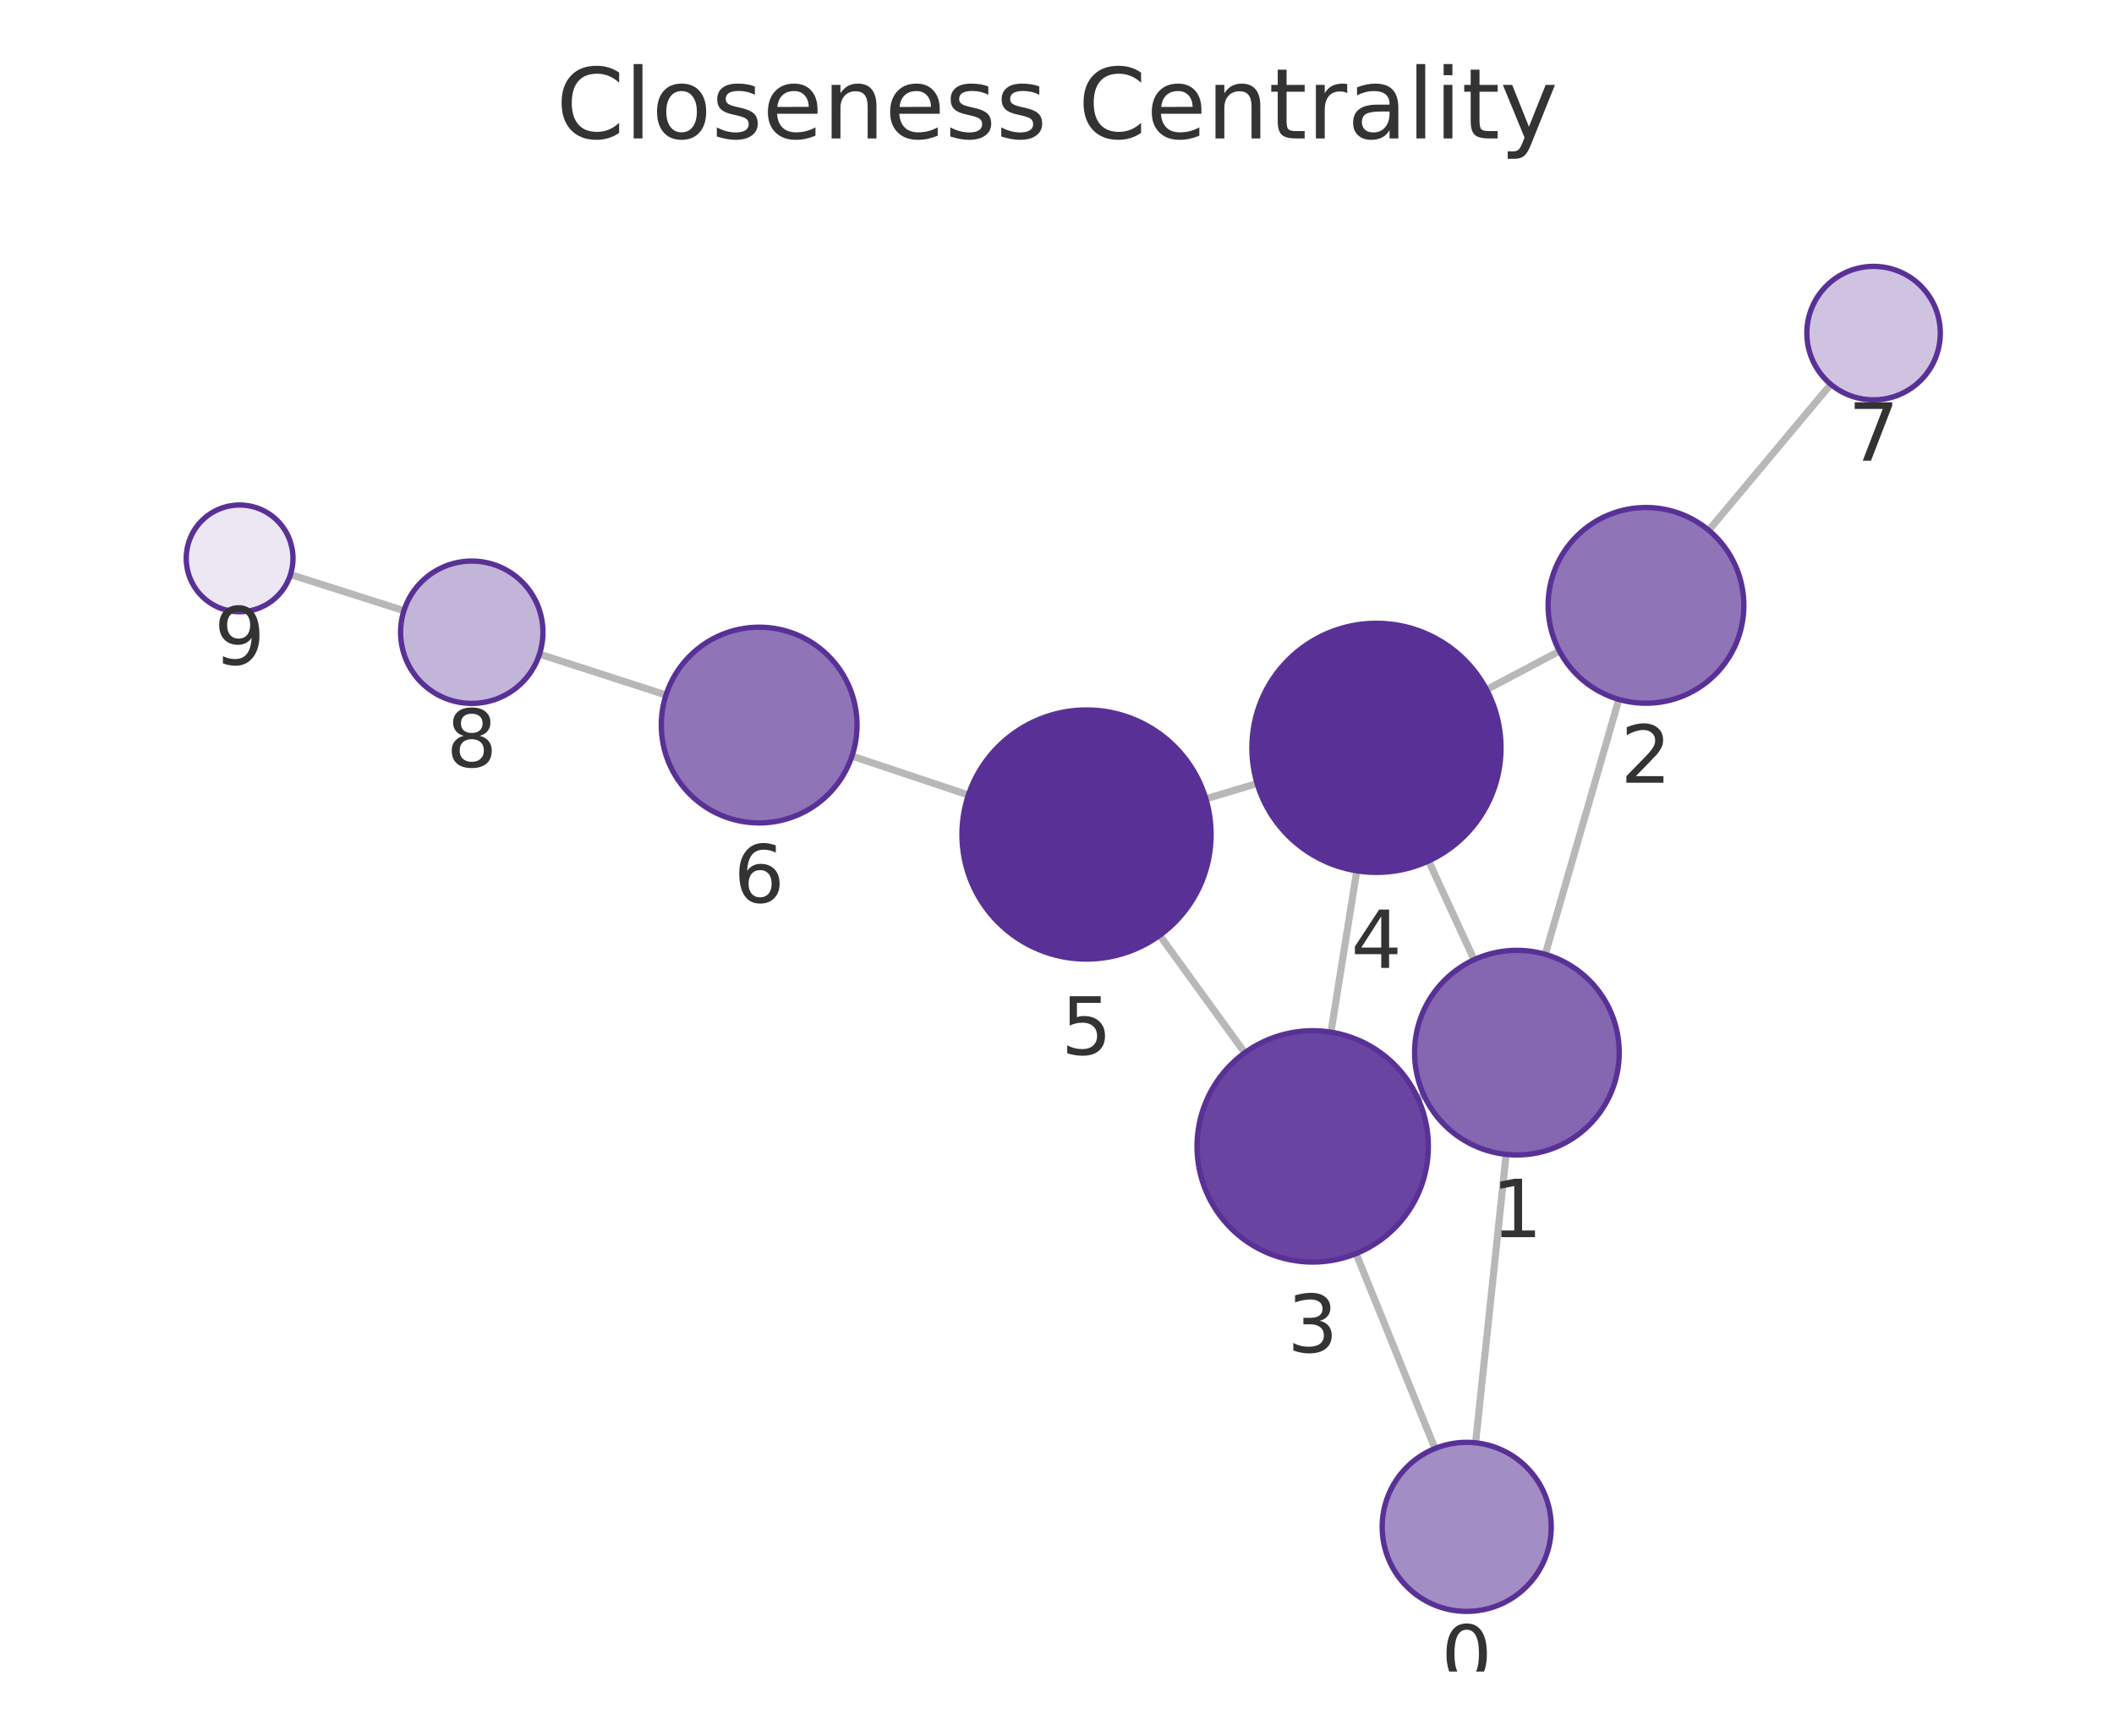
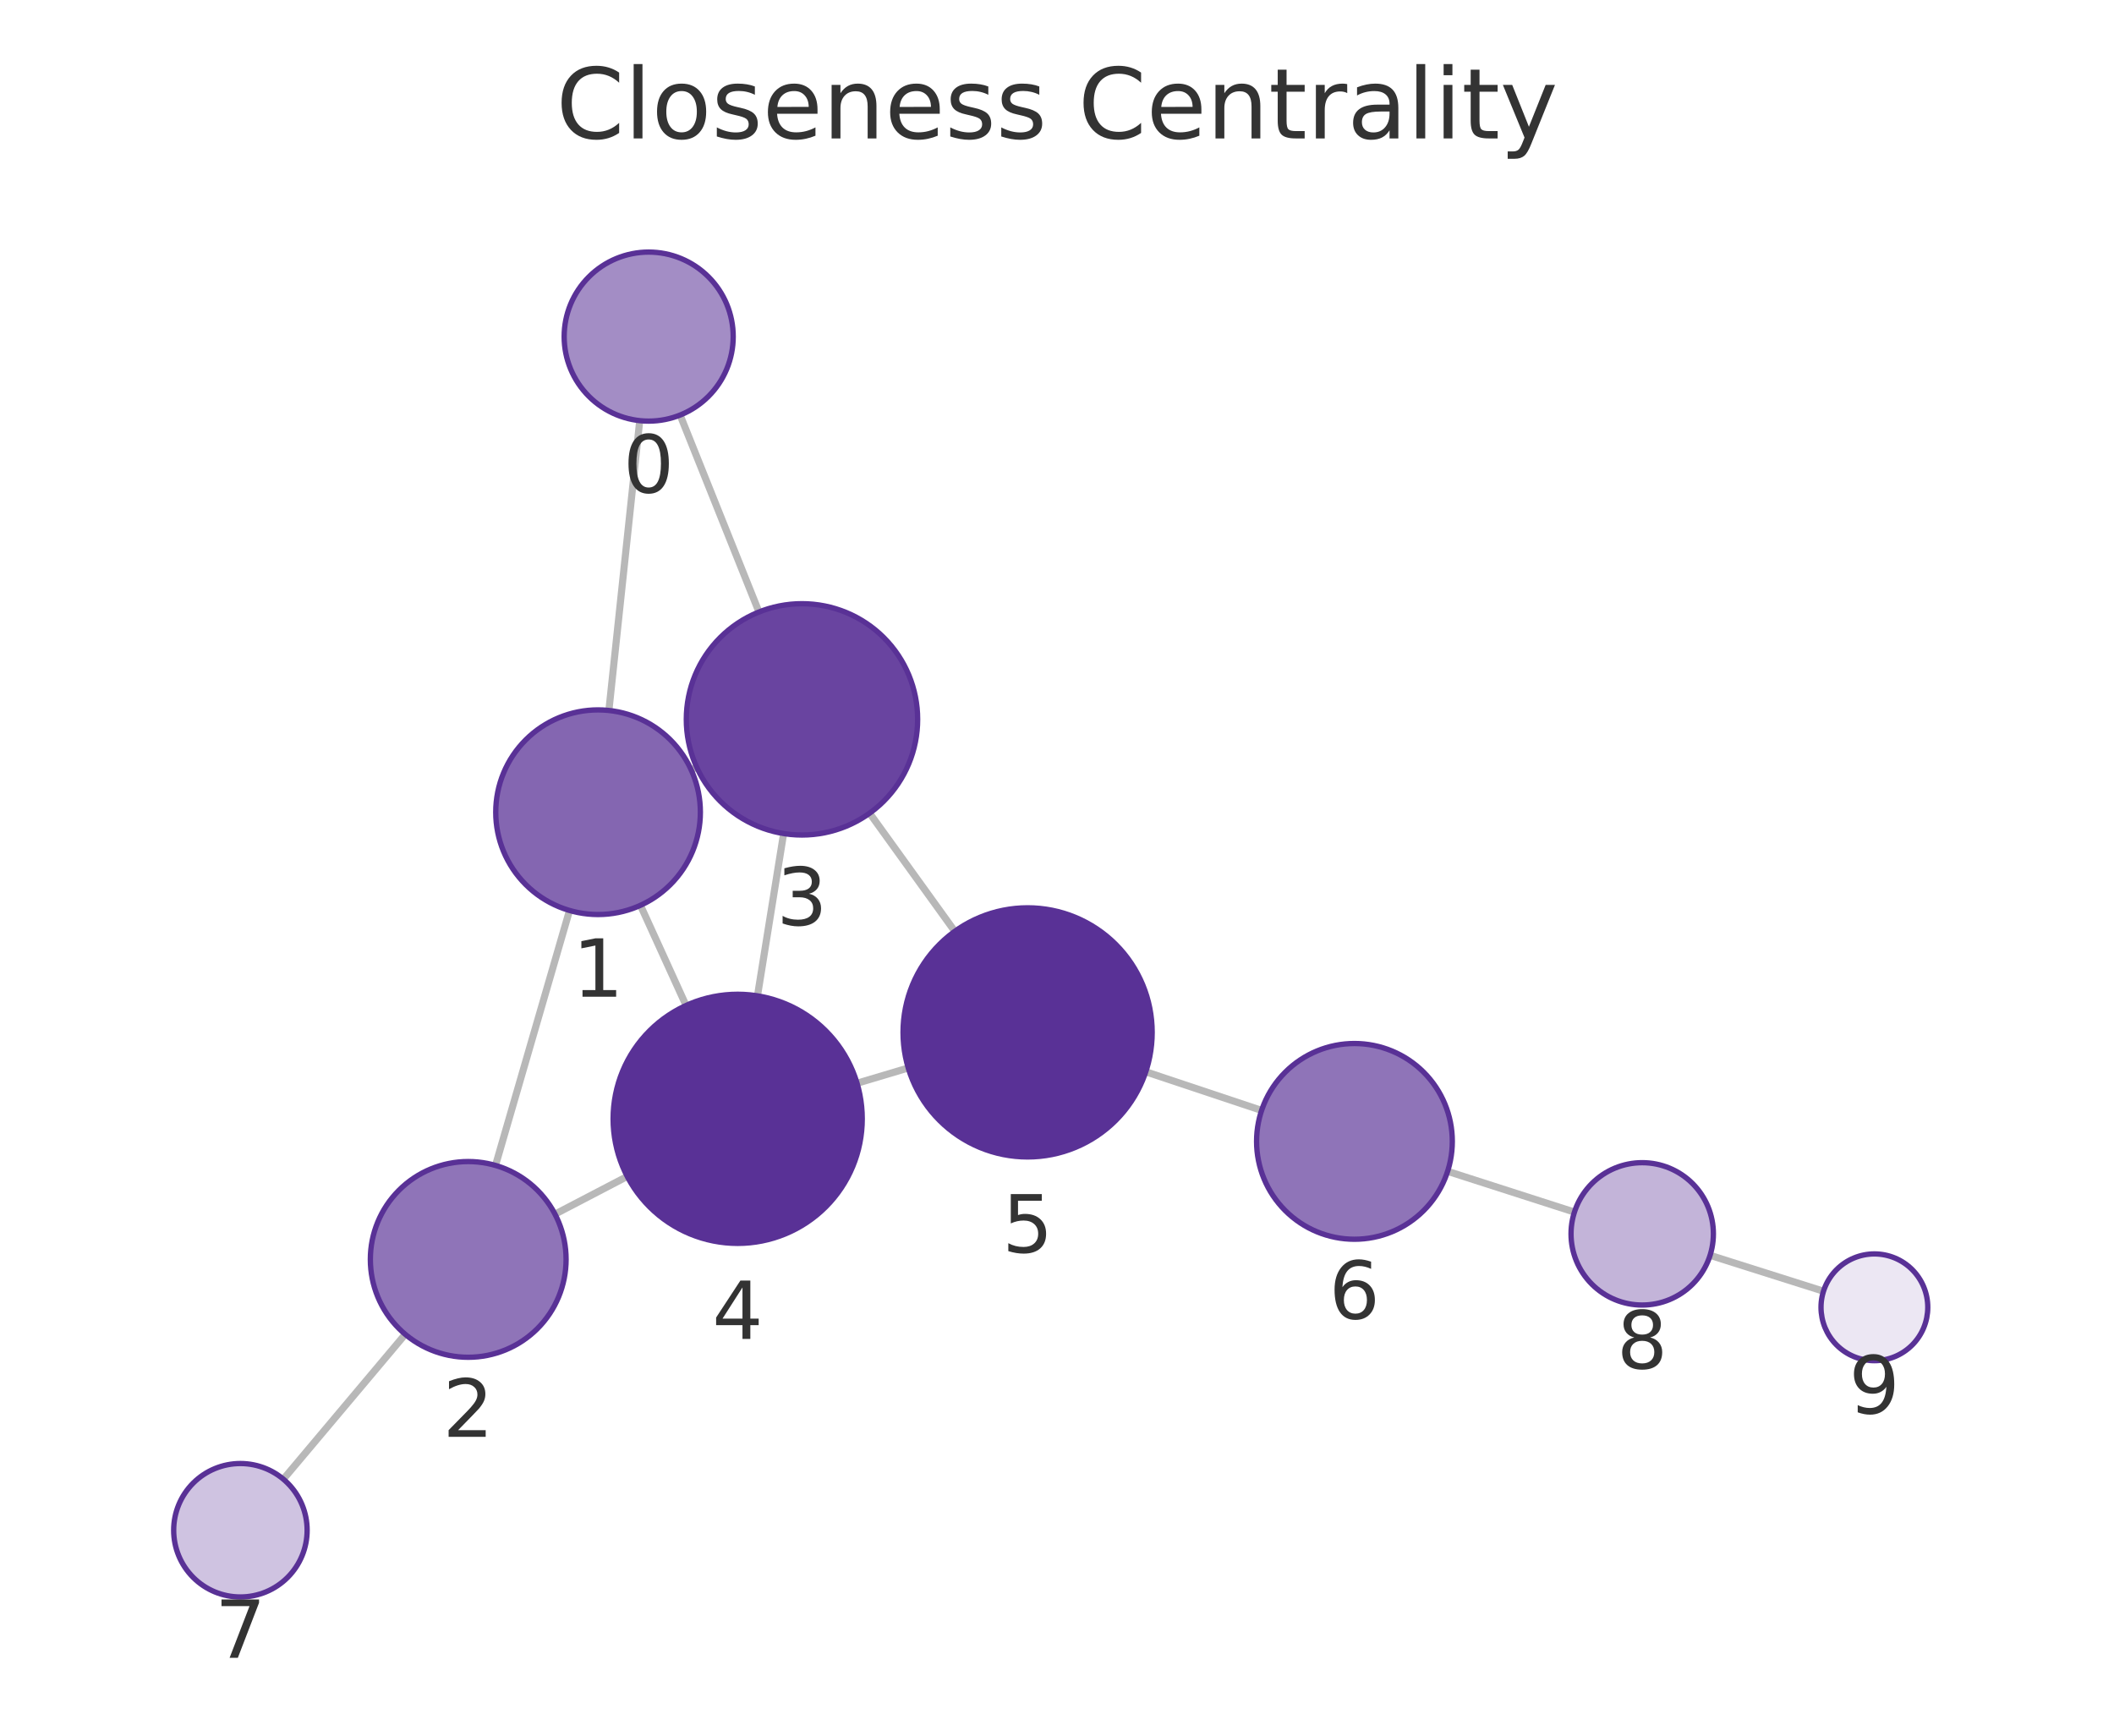
<svg xmlns="http://www.w3.org/2000/svg" xmlns:xlink="http://www.w3.org/1999/xlink" width="237.6pt" height="195.078pt" viewBox="0 0 237.6 195.078" version="1.1">
  <defs>
    <style type="text/css">*{stroke-linejoin: round; stroke-linecap: butt}</style>
  </defs>
  <g id="figure_1">
    <g id="patch_1">
      <path d="M 0 195.078  L 237.6 195.078  L 237.6 0  L 0 0  L 0 195.078  z " style="fill: none" />
    </g>
    <g id="axes_1">
      <g id="patch_2">
        <path d="M 7.2 187.878  L 230.4 187.878  L 230.4 21.558  L 7.2 21.558  L 7.2 187.878  z " style="fill: none" />
      </g>
      <g id="EdgeCollection_1">
-         <path d="M 165.848 162.164  L 169.28 129.747  " clip-path="url(#p18d13aabff)" style="fill: #b8b8b8; stroke: #b8b8b8; stroke-width: 0.8" />
-         <path d="M 161.283 162.805  L 152.416 140.898  " clip-path="url(#p18d13aabff)" style="fill: #b8b8b8; stroke: #b8b8b8; stroke-width: 0.8" />
-         <path d="M 173.679 107.262  L 181.947 78.609  " clip-path="url(#p18d13aabff)" style="fill: #b8b8b8; stroke: #b8b8b8; stroke-width: 0.8" />
-         <path d="M 160.039 123.109  L 159.352 123.424  " clip-path="url(#p18d13aabff)" style="fill: #b8b8b8; stroke: #b8b8b8; stroke-width: 0.8" />
-         <path d="M 165.678 107.866  L 160.564 96.767  " clip-path="url(#p18d13aabff)" style="fill: #b8b8b8; stroke: #b8b8b8; stroke-width: 0.8" />
-         <path d="M 175.272 73.181  L 167.082 77.51  " clip-path="url(#p18d13aabff)" style="fill: #b8b8b8; stroke: #b8b8b8; stroke-width: 0.8" />
-         <path d="M 192.052 59.601  L 205.768 43.194  " clip-path="url(#p18d13aabff)" style="fill: #b8b8b8; stroke: #b8b8b8; stroke-width: 0.8" />
-         <path d="M 149.592 116.011  L 152.493 97.876  " clip-path="url(#p18d13aabff)" style="fill: #b8b8b8; stroke: #b8b8b8; stroke-width: 0.8" />
-         <path d="M 139.906 118.324  L 130.337 105.128  " clip-path="url(#p18d13aabff)" style="fill: #b8b8b8; stroke: #b8b8b8; stroke-width: 0.8" />
-         <path d="M 141.291 88.062  L 135.532 89.784  " clip-path="url(#p18d13aabff)" style="fill: #b8b8b8; stroke: #b8b8b8; stroke-width: 0.8" />
-         <path d="M 108.841 89.355  L 95.756 84.981  " clip-path="url(#p18d13aabff)" style="fill: #b8b8b8; stroke: #b8b8b8; stroke-width: 0.8" />
-         <path d="M 74.856 78.112  L 60.636 73.519  " clip-path="url(#p18d13aabff)" style="fill: #b8b8b8; stroke: #b8b8b8; stroke-width: 0.8" />
-         <path d="M 45.4 68.635  L 32.648 64.579  " clip-path="url(#p18d13aabff)" style="fill: #b8b8b8; stroke: #b8b8b8; stroke-width: 0.8" />
+         <path d="M 71.902 47.279  L 68.435 79.853  " clip-path="url(#pf240f42290)" style="fill: #b8b8b8; stroke: #b8b8b8; stroke-width: 0.8" />
+         <path d="M 76.44 46.651  L 85.304 68.784  " clip-path="url(#pf240f42290)" style="fill: #b8b8b8; stroke: #b8b8b8; stroke-width: 0.8" />
+         <path d="M 64.011 102.332  L 55.692 130.987  " clip-path="url(#pf240f42290)" style="fill: #b8b8b8; stroke: #b8b8b8; stroke-width: 0.8" />
+         <path d="M 77.684 86.523  L 78.306 86.239  " clip-path="url(#pf240f42290)" style="fill: #b8b8b8; stroke: #b8b8b8; stroke-width: 0.8" />
+         <path d="M 71.983 101.754  L 77.109 113.009  " clip-path="url(#pf240f42290)" style="fill: #b8b8b8; stroke: #b8b8b8; stroke-width: 0.8" />
+         <path d="M 62.378 136.463  L 70.499 132.226  " clip-path="url(#pf240f42290)" style="fill: #b8b8b8; stroke: #b8b8b8; stroke-width: 0.8" />
+         <path d="M 45.545 149.969  L 31.848 166.252  " clip-path="url(#pf240f42290)" style="fill: #b8b8b8; stroke: #b8b8b8; stroke-width: 0.8" />
+         <path d="M 88.072 93.687  L 85.136 111.928  " clip-path="url(#pf240f42290)" style="fill: #b8b8b8; stroke: #b8b8b8; stroke-width: 0.8" />
+         <path d="M 97.739 91.398  L 107.311 104.677  " clip-path="url(#pf240f42290)" style="fill: #b8b8b8; stroke: #b8b8b8; stroke-width: 0.8" />
+         <path d="M 96.327 121.75  L 102.081 120.034  " clip-path="url(#pf240f42290)" style="fill: #b8b8b8; stroke: #b8b8b8; stroke-width: 0.8" />
+         <path d="M 128.778 120.463  L 141.796 124.805  " clip-path="url(#pf240f42290)" style="fill: #b8b8b8; stroke: #b8b8b8; stroke-width: 0.8" />
+         <path d="M 162.704 131.651  L 176.958 136.232  " clip-path="url(#pf240f42290)" style="fill: #b8b8b8; stroke: #b8b8b8; stroke-width: 0.8" />
+         <path d="M 192.202 141.092  L 204.949 145.125  " clip-path="url(#pf240f42290)" style="fill: #b8b8b8; stroke: #b8b8b8; stroke-width: 0.8" />
      </g>
      <g id="VertexCollection_1">
-         <path d="M 164.848 181.111  C 167.367 181.111 169.784 180.11 171.565 178.328  C 173.347 176.547 174.348 174.13 174.348 171.611  C 174.348 169.092 173.347 166.675 171.565 164.893  C 169.784 163.112 167.367 162.111 164.848 162.111  C 162.328 162.111 159.912 163.112 158.13 164.893  C 156.349 166.675 155.348 169.092 155.348 171.611  C 155.348 174.13 156.349 176.547 158.13 178.328  C 159.912 180.11 162.328 181.111 164.848 181.111  z " clip-path="url(#p18d13aabff)" style="fill: #a38dc5; stroke: #593196; stroke-width: 0.6" />
-         <path d="M 170.491 129.811  C 173.541 129.811 176.466 128.599 178.622 126.443  C 180.779 124.286 181.991 121.361 181.991 118.311  C 181.991 115.261 180.779 112.336 178.622 110.179  C 176.466 108.023 173.541 106.811 170.491 106.811  C 167.441 106.811 164.516 108.023 162.359 110.179  C 160.202 112.336 158.991 115.261 158.991 118.311  C 158.991 121.361 160.202 124.286 162.359 126.443  C 164.516 128.599 167.441 129.811 170.491 129.811  z " clip-path="url(#p18d13aabff)" style="fill: #8466b1; stroke: #593196; stroke-width: 0.6" />
-         <path d="M 184.997 79.04  C 187.915 79.04 190.713 77.881 192.775 75.819  C 194.838 73.756 195.997 70.958 195.997 68.04  C 195.997 65.123 194.838 62.325 192.775 60.262  C 190.713 58.199 187.915 57.04 184.997 57.04  C 182.08 57.04 179.282 58.199 177.219 60.262  C 175.156 62.325 173.997 65.123 173.997 68.04  C 173.997 70.958 175.156 73.756 177.219 75.819  C 179.282 77.881 182.08 79.04 184.997 79.04  z " clip-path="url(#p18d13aabff)" style="fill: #8f74b8; stroke: #593196; stroke-width: 0.6" />
-         <path d="M 147.538 141.848  C 150.985 141.848 154.292 140.478 156.73 138.041  C 159.168 135.603 160.538 132.296 160.538 128.848  C 160.538 125.401 159.168 122.094 156.73 119.656  C 154.292 117.218 150.985 115.848 147.538 115.848  C 144.09 115.848 140.783 117.218 138.345 119.656  C 135.908 122.094 134.538 125.401 134.538 128.848  C 134.538 132.296 135.908 135.603 138.345 138.041  C 140.783 140.478 144.09 141.848 147.538 141.848  z " clip-path="url(#p18d13aabff)" style="fill: #6944a0; stroke: #593196; stroke-width: 0.6" />
-         <path d="M 154.705 98.052  C 158.418 98.052 161.979 96.577 164.604 93.952  C 167.23 91.326 168.705 87.765 168.705 84.052  C 168.705 80.339 167.23 76.778 164.604 74.153  C 161.979 71.527 158.418 70.052 154.705 70.052  C 150.992 70.052 147.431 71.527 144.805 74.153  C 142.18 76.778 140.705 80.339 140.705 84.052  C 140.705 87.765 142.18 91.326 144.805 93.952  C 147.431 96.577 150.992 98.052 154.705 98.052  z " clip-path="url(#p18d13aabff)" style="fill: #593196; stroke: #593196; stroke-width: 0.6" />
-         <path d="M 122.118 107.795  C 125.831 107.795 129.392 106.319 132.018 103.694  C 134.643 101.069 136.118 97.507 136.118 93.795  C 136.118 90.082 134.643 86.52 132.018 83.895  C 129.392 81.27 125.831 79.795 122.118 79.795  C 118.405 79.795 114.844 81.27 112.219 83.895  C 109.593 86.52 108.118 90.082 108.118 93.795  C 108.118 97.507 109.593 101.069 112.219 103.694  C 114.844 106.319 118.405 107.795 122.118 107.795  z " clip-path="url(#p18d13aabff)" style="fill: #593196; stroke: #593196; stroke-width: 0.6" />
-         <path d="M 85.324 92.493  C 88.241 92.493 91.039 91.334 93.102 89.271  C 95.165 87.209 96.324 84.41 96.324 81.493  C 96.324 78.576 95.165 75.778 93.102 73.715  C 91.039 71.652 88.241 70.493 85.324 70.493  C 82.407 70.493 79.609 71.652 77.546 73.715  C 75.483 75.778 74.324 78.576 74.324 81.493  C 74.324 84.41 75.483 87.209 77.546 89.271  C 79.609 91.334 82.407 92.493 85.324 92.493  z " clip-path="url(#p18d13aabff)" style="fill: #8f74b8; stroke: #593196; stroke-width: 0.6" />
-         <path d="M 210.579 44.939  C 212.568 44.939 214.476 44.149 215.882 42.743  C 217.289 41.336 218.079 39.428 218.079 37.439  C 218.079 35.45 217.289 33.543 215.882 32.136  C 214.476 30.73 212.568 29.939 210.579 29.939  C 208.59 29.939 206.682 30.73 205.276 32.136  C 203.869 33.543 203.079 35.45 203.079 37.439  C 203.079 39.428 203.869 41.336 205.276 42.743  C 206.682 44.149 208.59 44.939 210.579 44.939  z " clip-path="url(#p18d13aabff)" style="fill: #cfc3e1; stroke: #593196; stroke-width: 0.6" />
-         <path d="M 53.023 79.06  C 55.145 79.06 57.18 78.217 58.68 76.717  C 60.181 75.217 61.023 73.182 61.023 71.06  C 61.023 68.939 60.181 66.904 58.68 65.403  C 57.18 63.903 55.145 63.06 53.023 63.06  C 50.902 63.06 48.867 63.903 47.367 65.403  C 45.866 66.904 45.023 68.939 45.023 71.06  C 45.023 73.182 45.866 75.217 47.367 76.717  C 48.867 78.217 50.902 79.06 53.023 79.06  z " clip-path="url(#p18d13aabff)" style="fill: #c3b4d9; stroke: #593196; stroke-width: 0.6" />
-         <path d="M 26.931 68.76  C 28.522 68.76 30.048 68.127 31.173 67.002  C 32.298 65.877 32.931 64.351 32.931 62.76  C 32.931 61.168 32.298 59.642 31.173 58.517  C 30.048 57.392 28.522 56.76 26.931 56.76  C 25.339 56.76 23.813 57.392 22.688 58.517  C 21.563 59.642 20.931 61.168 20.931 62.76  C 20.931 64.351 21.563 65.877 22.688 67.002  C 23.813 68.127 25.339 68.76 26.931 68.76  z " clip-path="url(#p18d13aabff)" style="fill: #ece7f3; stroke: #593196; stroke-width: 0.6" />
+         <path d="M 72.908 47.332  C 75.427 47.332 77.844 46.331 79.625 44.55  C 81.407 42.768 82.408 40.352 82.408 37.832  C 82.408 35.313 81.407 32.896 79.625 31.115  C 77.844 29.333 75.427 28.332 72.908 28.332  C 70.389 28.332 67.972 29.333 66.19 31.115  C 64.409 32.896 63.408 35.313 63.408 37.832  C 63.408 40.352 64.409 42.768 66.19 44.55  C 67.972 46.331 70.389 47.332 72.908 47.332  z " clip-path="url(#pf240f42290)" style="fill: #a38dc5; stroke: #593196; stroke-width: 0.6" />
+         <path d="M 67.218 102.788  C 70.267 102.788 73.193 101.576 75.349 99.42  C 77.506 97.263 78.718 94.338 78.718 91.288  C 78.718 88.238 77.506 85.313 75.349 83.156  C 73.193 81 70.267 79.788 67.218 79.788  C 64.168 79.788 61.242 81 59.086 83.156  C 56.929 85.313 55.718 88.238 55.718 91.288  C 55.718 94.338 56.929 97.263 59.086 99.42  C 61.242 101.576 64.168 102.788 67.218 102.788  z " clip-path="url(#pf240f42290)" style="fill: #8466b1; stroke: #593196; stroke-width: 0.6" />
+         <path d="M 52.625 152.551  C 55.543 152.551 58.341 151.392 60.403 149.329  C 62.466 147.267 63.625 144.468 63.625 141.551  C 63.625 138.634 62.466 135.836 60.403 133.773  C 58.341 131.71 55.543 130.551 52.625 130.551  C 49.708 130.551 46.91 131.71 44.847 133.773  C 42.784 135.836 41.625 138.634 41.625 141.551  C 41.625 144.468 42.784 147.267 44.847 149.329  C 46.91 151.392 49.708 152.551 52.625 152.551  z " clip-path="url(#pf240f42290)" style="fill: #8f74b8; stroke: #593196; stroke-width: 0.6" />
+         <path d="M 90.137 93.852  C 93.585 93.852 96.892 92.482 99.33 90.045  C 101.768 87.607 103.137 84.3 103.137 80.852  C 103.137 77.405 101.768 74.098 99.33 71.66  C 96.892 69.222 93.585 67.852 90.137 67.852  C 86.69 67.852 83.383 69.222 80.945 71.66  C 78.507 74.098 77.137 77.405 77.137 80.852  C 77.137 84.3 78.507 87.607 80.945 90.045  C 83.383 92.482 86.69 93.852 90.137 93.852  z " clip-path="url(#pf240f42290)" style="fill: #6944a0; stroke: #593196; stroke-width: 0.6" />
+         <path d="M 82.911 139.75  C 86.624 139.75 90.185 138.275 92.81 135.65  C 95.436 133.025 96.911 129.463 96.911 125.75  C 96.911 122.038 95.436 118.476 92.81 115.851  C 90.185 113.226 86.624 111.75 82.911 111.75  C 79.198 111.75 75.637 113.226 73.011 115.851  C 70.386 118.476 68.911 122.038 68.911 125.75  C 68.911 129.463 70.386 133.025 73.011 135.65  C 75.637 138.275 79.198 139.75 82.911 139.75  z " clip-path="url(#pf240f42290)" style="fill: #593196; stroke: #593196; stroke-width: 0.6" />
+         <path d="M 115.497 130.034  C 119.21 130.034 122.771 128.559 125.397 125.934  C 128.022 123.308 129.497 119.747 129.497 116.034  C 129.497 112.321 128.022 108.76 125.397 106.135  C 122.771 103.509 119.21 102.034 115.497 102.034  C 111.784 102.034 108.223 103.509 105.598 106.135  C 102.972 108.76 101.497 112.321 101.497 116.034  C 101.497 119.747 102.972 123.308 105.598 125.934  C 108.223 128.559 111.784 130.034 115.497 130.034  z " clip-path="url(#pf240f42290)" style="fill: #593196; stroke: #593196; stroke-width: 0.6" />
+         <path d="M 152.231 139.285  C 155.148 139.285 157.947 138.126 160.009 136.064  C 162.072 134.001 163.231 131.203 163.231 128.285  C 163.231 125.368 162.072 122.57 160.009 120.507  C 157.947 118.445 155.148 117.285 152.231 117.285  C 149.314 117.285 146.516 118.445 144.453 120.507  C 142.39 122.57 141.231 125.368 141.231 128.285  C 141.231 131.203 142.39 134.001 144.453 136.064  C 146.516 138.126 149.314 139.285 152.231 139.285  z " clip-path="url(#pf240f42290)" style="fill: #8f74b8; stroke: #593196; stroke-width: 0.6" />
+         <path d="M 27.02 179.492  C 29.009 179.492 30.917 178.702 32.324 177.295  C 33.73 175.889 34.52 173.981 34.52 171.992  C 34.52 170.003 33.73 168.095 32.324 166.688  C 30.917 165.282 29.009 164.492 27.02 164.492  C 25.031 164.492 23.124 165.282 21.717 166.688  C 20.311 168.095 19.52 170.003 19.52 171.992  C 19.52 173.981 20.311 175.889 21.717 177.295  C 23.124 178.702 25.031 179.492 27.02 179.492  z " clip-path="url(#pf240f42290)" style="fill: #cfc3e1; stroke: #593196; stroke-width: 0.6" />
+         <path d="M 184.574 146.679  C 186.696 146.679 188.731 145.837 190.231 144.336  C 191.731 142.836 192.574 140.801 192.574 138.679  C 192.574 136.558 191.731 134.523 190.231 133.023  C 188.731 131.522 186.696 130.679 184.574 130.679  C 182.452 130.679 180.417 131.522 178.917 133.023  C 177.417 134.523 176.574 136.558 176.574 138.679  C 176.574 140.801 177.417 142.836 178.917 144.336  C 180.417 145.837 182.452 146.679 184.574 146.679  z " clip-path="url(#pf240f42290)" style="fill: #c3b4d9; stroke: #593196; stroke-width: 0.6" />
+         <path d="M 210.67 152.934  C 212.261 152.934 213.787 152.302 214.913 151.177  C 216.038 150.052 216.67 148.526 216.67 146.934  C 216.67 145.343 216.038 143.817 214.913 142.692  C 213.787 141.567 212.261 140.934 210.67 140.934  C 209.079 140.934 207.552 141.567 206.427 142.692  C 205.302 143.817 204.67 145.343 204.67 146.934  C 204.67 148.526 205.302 150.052 206.427 151.177  C 207.552 152.302 209.079 152.934 210.67 152.934  z " clip-path="url(#pf240f42290)" style="fill: #ece7f3; stroke: #593196; stroke-width: 0.6" />
      </g>
      <g id="text_1">
-         <g clip-path="url(#p18d13aabff)">
-           <g style="fill: #333333" transform="translate(161.9846 189.1489) scale(0.09 -0.09)">
+         <g clip-path="url(#pf240f42290)">
+           <g style="fill: #333333" transform="translate(70.04484 55.37036) scale(0.09 -0.09)">
            <defs>
              <path id="DejaVuSans-13" d="M 2034 4250  Q 1547 4250 1301 3770  Q 1056 3291 1056 2328  Q 1056 1369 1301 889  Q 1547 409 2034 409  Q 2525 409 2770 889  Q 3016 1369 3016 2328  Q 3016 3291 2770 3770  Q 2525 4250 2034 4250  z M 2034 4750  Q 2819 4750 3233 4129  Q 3647 3509 3647 2328  Q 3647 1150 3233 529  Q 2819 -91 2034 -91  Q 1250 -91 836 529  Q 422 1150 422 2328  Q 422 3509 836 4129  Q 1250 4750 2034 4750  z " transform="scale(0.015625)" />
            </defs>
            <use xlink:href="#DejaVuSans-13" />
          </g>
        </g>
      </g>
      <g id="text_2">
-         <g clip-path="url(#p18d13aabff)">
-           <g style="fill: #333333" transform="translate(167.6276 139.0488) scale(0.09 -0.09)">
+         <g clip-path="url(#pf240f42290)">
+           <g style="fill: #333333" transform="translate(64.35442 112.026) scale(0.09 -0.09)">
            <defs>
              <path id="DejaVuSans-14" d="M 794 531  L 1825 531  L 1825 4091  L 703 3866  L 703 4441  L 1819 4666  L 2450 4666  L 2450 531  L 3481 531  L 3481 0  L 794 0  L 794 531  z " transform="scale(0.015625)" />
            </defs>
            <use xlink:href="#DejaVuSans-14" />
          </g>
        </g>
      </g>
      <g id="text_3">
-         <g clip-path="url(#p18d13aabff)">
-           <g style="fill: #333333" transform="translate(182.1342 87.97822) scale(0.09 -0.09)">
+         <g clip-path="url(#pf240f42290)">
+           <g style="fill: #333333" transform="translate(49.76215 161.4891) scale(0.09 -0.09)">
            <defs>
              <path id="DejaVuSans-15" d="M 1228 531  L 3431 531  L 3431 0  L 469 0  L 469 531  Q 828 903 1448 1529  Q 2069 2156 2228 2338  Q 2531 2678 2651 2914  Q 2772 3150 2772 3378  Q 2772 3750 2511 3984  Q 2250 4219 1831 4219  Q 1534 4219 1204 4116  Q 875 4013 500 3803  L 500 4441  Q 881 4594 1212 4672  Q 1544 4750 1819 4750  Q 2544 4750 2975 4387  Q 3406 4025 3406 3419  Q 3406 3131 3298 2873  Q 3191 2616 2906 2266  Q 2828 2175 2409 1742  Q 1991 1309 1228 531  z " transform="scale(0.015625)" />
            </defs>
            <use xlink:href="#DejaVuSans-15" />
          </g>
        </g>
      </g>
      <g id="text_4">
-         <g clip-path="url(#p18d13aabff)">
-           <g style="fill: #333333" transform="translate(144.6746 151.9861) scale(0.09 -0.09)">
+         <g clip-path="url(#pf240f42290)">
+           <g style="fill: #333333" transform="translate(87.27435 103.9901) scale(0.09 -0.09)">
            <defs>
              <path id="DejaVuSans-16" d="M 2597 2516  Q 3050 2419 3304 2112  Q 3559 1806 3559 1356  Q 3559 666 3084 287  Q 2609 -91 1734 -91  Q 1441 -91 1130 -33  Q 819 25 488 141  L 488 750  Q 750 597 1062 519  Q 1375 441 1716 441  Q 2309 441 2620 675  Q 2931 909 2931 1356  Q 2931 1769 2642 2001  Q 2353 2234 1838 2234  L 1294 2234  L 1294 2753  L 1863 2753  Q 2328 2753 2575 2939  Q 2822 3125 2822 3475  Q 2822 3834 2567 4026  Q 2313 4219 1838 4219  Q 1578 4219 1281 4162  Q 984 4106 628 3988  L 628 4550  Q 988 4650 1302 4700  Q 1616 4750 1894 4750  Q 2613 4750 3031 4423  Q 3450 4097 3450 3541  Q 3450 3153 3228 2886  Q 3006 2619 2597 2516  z " transform="scale(0.015625)" />
            </defs>
            <use xlink:href="#DejaVuSans-16" />
          </g>
        </g>
      </g>
      <g id="text_5">
-         <g clip-path="url(#p18d13aabff)">
-           <g style="fill: #333333" transform="translate(151.8417 108.7899) scale(0.09 -0.09)">
+         <g clip-path="url(#pf240f42290)">
+           <g style="fill: #333333" transform="translate(80.04769 150.4884) scale(0.09 -0.09)">
            <defs>
              <path id="DejaVuSans-17" d="M 2419 4116  L 825 1625  L 2419 1625  L 2419 4116  z M 2253 4666  L 3047 4666  L 3047 1625  L 3713 1625  L 3713 1100  L 3047 1100  L 3047 0  L 2419 0  L 2419 1100  L 313 1100  L 313 1709  L 2253 4666  z " transform="scale(0.015625)" />
            </defs>
            <use xlink:href="#DejaVuSans-17" />
          </g>
        </g>
      </g>
      <g id="text_6">
-         <g clip-path="url(#p18d13aabff)">
-           <g style="fill: #333333" transform="translate(119.2551 118.5324) scale(0.09 -0.09)">
+         <g clip-path="url(#pf240f42290)">
+           <g style="fill: #333333" transform="translate(112.6341 140.772) scale(0.09 -0.09)">
            <defs>
              <path id="DejaVuSans-18" d="M 691 4666  L 3169 4666  L 3169 4134  L 1269 4134  L 1269 2991  Q 1406 3038 1543 3061  Q 1681 3084 1819 3084  Q 2600 3084 3056 2656  Q 3513 2228 3513 1497  Q 3513 744 3044 326  Q 2575 -91 1722 -91  Q 1428 -91 1123 -41  Q 819 9 494 109  L 494 744  Q 775 591 1075 516  Q 1375 441 1709 441  Q 2250 441 2565 725  Q 2881 1009 2881 1497  Q 2881 1984 2565 2268  Q 2250 2553 1709 2553  Q 1456 2553 1204 2497  Q 953 2441 691 2322  L 691 4666  z " transform="scale(0.015625)" />
            </defs>
            <use xlink:href="#DejaVuSans-18" />
          </g>
        </g>
      </g>
      <g id="text_7">
-         <g clip-path="url(#p18d13aabff)">
-           <g style="fill: #333333" transform="translate(82.46081 101.4311) scale(0.09 -0.09)">
+         <g clip-path="url(#pf240f42290)">
+           <g style="fill: #333333" transform="translate(149.3681 148.2234) scale(0.09 -0.09)">
            <defs>
              <path id="DejaVuSans-19" d="M 2113 2584  Q 1688 2584 1439 2293  Q 1191 2003 1191 1497  Q 1191 994 1439 701  Q 1688 409 2113 409  Q 2538 409 2786 701  Q 3034 994 3034 1497  Q 3034 2003 2786 2293  Q 2538 2584 2113 2584  z M 3366 4563  L 3366 3988  Q 3128 4100 2886 4159  Q 2644 4219 2406 4219  Q 1781 4219 1451 3797  Q 1122 3375 1075 2522  Q 1259 2794 1537 2939  Q 1816 3084 2150 3084  Q 2853 3084 3261 2657  Q 3669 2231 3669 1497  Q 3669 778 3244 343  Q 2819 -91 2113 -91  Q 1303 -91 875 529  Q 447 1150 447 2328  Q 447 3434 972 4092  Q 1497 4750 2381 4750  Q 2619 4750 2861 4703  Q 3103 4656 3366 4563  z " transform="scale(0.015625)" />
            </defs>
            <use xlink:href="#DejaVuSans-19" />
          </g>
        </g>
      </g>
      <g id="text_8">
-         <g clip-path="url(#p18d13aabff)">
-           <g style="fill: #333333" transform="translate(207.7157 51.77726) scale(0.09 -0.09)">
+         <g clip-path="url(#pf240f42290)">
+           <g style="fill: #333333" transform="translate(24.15728 186.3297) scale(0.09 -0.09)">
            <defs>
              <path id="DejaVuSans-1a" d="M 525 4666  L 3525 4666  L 3525 4397  L 1831 0  L 1172 0  L 2766 4134  L 525 4134  L 525 4666  z " transform="scale(0.015625)" />
            </defs>
            <use xlink:href="#DejaVuSans-1a" />
          </g>
        </g>
      </g>
      <g id="text_9">
-         <g clip-path="url(#p18d13aabff)">
-           <g style="fill: #333333" transform="translate(50.16032 86.1982) scale(0.09 -0.09)">
+         <g clip-path="url(#pf240f42290)">
+           <g style="fill: #333333" transform="translate(181.7109 153.8173) scale(0.09 -0.09)">
            <defs>
              <path id="DejaVuSans-1b" d="M 2034 2216  Q 1584 2216 1326 1975  Q 1069 1734 1069 1313  Q 1069 891 1326 650  Q 1584 409 2034 409  Q 2484 409 2743 651  Q 3003 894 3003 1313  Q 3003 1734 2745 1975  Q 2488 2216 2034 2216  z M 1403 2484  Q 997 2584 770 2862  Q 544 3141 544 3541  Q 544 4100 942 4425  Q 1341 4750 2034 4750  Q 2731 4750 3128 4425  Q 3525 4100 3525 3541  Q 3525 3141 3298 2862  Q 3072 2584 2669 2484  Q 3125 2378 3379 2068  Q 3634 1759 3634 1313  Q 3634 634 3220 271  Q 2806 -91 2034 -91  Q 1263 -91 848 271  Q 434 634 434 1313  Q 434 1759 690 2068  Q 947 2378 1403 2484  z M 1172 3481  Q 1172 3119 1398 2916  Q 1625 2713 2034 2713  Q 2441 2713 2670 2916  Q 2900 3119 2900 3481  Q 2900 3844 2670 4047  Q 2441 4250 2034 4250  Q 1625 4250 1398 4047  Q 1172 3844 1172 3481  z " transform="scale(0.015625)" />
            </defs>
            <use xlink:href="#DejaVuSans-1b" />
          </g>
        </g>
      </g>
      <g id="text_10">
-         <g clip-path="url(#p18d13aabff)">
-           <g style="fill: #333333" transform="translate(24.06752 74.69755) scale(0.09 -0.09)">
+         <g clip-path="url(#pf240f42290)">
+           <g style="fill: #333333" transform="translate(207.8068 158.8724) scale(0.09 -0.09)">
            <defs>
              <path id="DejaVuSans-1c" d="M 703 97  L 703 672  Q 941 559 1184 500  Q 1428 441 1663 441  Q 2288 441 2617 861  Q 2947 1281 2994 2138  Q 2813 1869 2534 1725  Q 2256 1581 1919 1581  Q 1219 1581 811 2004  Q 403 2428 403 3163  Q 403 3881 828 4315  Q 1253 4750 1959 4750  Q 2769 4750 3195 4129  Q 3622 3509 3622 2328  Q 3622 1225 3098 567  Q 2575 -91 1691 -91  Q 1453 -91 1209 -44  Q 966 3 703 97  z M 1959 2075  Q 2384 2075 2632 2365  Q 2881 2656 2881 3163  Q 2881 3666 2632 3958  Q 2384 4250 1959 4250  Q 1534 4250 1286 3958  Q 1038 3666 1038 3163  Q 1038 2656 1286 2365  Q 1534 2075 1959 2075  z " transform="scale(0.015625)" />
            </defs>
            <use xlink:href="#DejaVuSans-1c" />
          </g>
        </g>
      </g>
      <g id="matplotlib.axis_1" />
      <g id="matplotlib.axis_2" />
      <g id="text_11">
        <g style="fill: #333333" transform="translate(62.5032 15.55828) scale(0.11 -0.11)">
          <defs>
            <path id="DejaVuSans-26" d="M 4122 4306  L 4122 3641  Q 3803 3938 3442 4084  Q 3081 4231 2675 4231  Q 1875 4231 1450 3742  Q 1025 3253 1025 2328  Q 1025 1406 1450 917  Q 1875 428 2675 428  Q 3081 428 3442 575  Q 3803 722 4122 1019  L 4122 359  Q 3791 134 3420 21  Q 3050 -91 2638 -91  Q 1578 -91 968 557  Q 359 1206 359 2328  Q 359 3453 968 4101  Q 1578 4750 2638 4750  Q 3056 4750 3426 4639  Q 3797 4528 4122 4306  z " transform="scale(0.015625)" />
            <path id="DejaVuSans-4f" d="M 603 4863  L 1178 4863  L 1178 0  L 603 0  L 603 4863  z " transform="scale(0.015625)" />
            <path id="DejaVuSans-52" d="M 1959 3097  Q 1497 3097 1228 2736  Q 959 2375 959 1747  Q 959 1119 1226 758  Q 1494 397 1959 397  Q 2419 397 2687 759  Q 2956 1122 2956 1747  Q 2956 2369 2687 2733  Q 2419 3097 1959 3097  z M 1959 3584  Q 2709 3584 3137 3096  Q 3566 2609 3566 1747  Q 3566 888 3137 398  Q 2709 -91 1959 -91  Q 1206 -91 779 398  Q 353 888 353 1747  Q 353 2609 779 3096  Q 1206 3584 1959 3584  z " transform="scale(0.015625)" />
            <path id="DejaVuSans-56" d="M 2834 3397  L 2834 2853  Q 2591 2978 2328 3040  Q 2066 3103 1784 3103  Q 1356 3103 1142 2972  Q 928 2841 928 2578  Q 928 2378 1081 2264  Q 1234 2150 1697 2047  L 1894 2003  Q 2506 1872 2764 1633  Q 3022 1394 3022 966  Q 3022 478 2636 193  Q 2250 -91 1575 -91  Q 1294 -91 989 -36  Q 684 19 347 128  L 347 722  Q 666 556 975 473  Q 1284 391 1588 391  Q 1994 391 2212 530  Q 2431 669 2431 922  Q 2431 1156 2273 1281  Q 2116 1406 1581 1522  L 1381 1569  Q 847 1681 609 1914  Q 372 2147 372 2553  Q 372 3047 722 3315  Q 1072 3584 1716 3584  Q 2034 3584 2315 3537  Q 2597 3491 2834 3397  z " transform="scale(0.015625)" />
            <path id="DejaVuSans-48" d="M 3597 1894  L 3597 1613  L 953 1613  Q 991 1019 1311 708  Q 1631 397 2203 397  Q 2534 397 2845 478  Q 3156 559 3463 722  L 3463 178  Q 3153 47 2828 -22  Q 2503 -91 2169 -91  Q 1331 -91 842 396  Q 353 884 353 1716  Q 353 2575 817 3079  Q 1281 3584 2069 3584  Q 2775 3584 3186 3129  Q 3597 2675 3597 1894  z M 3022 2063  Q 3016 2534 2758 2815  Q 2500 3097 2075 3097  Q 1594 3097 1305 2825  Q 1016 2553 972 2059  L 3022 2063  z " transform="scale(0.015625)" />
            <path id="DejaVuSans-51" d="M 3513 2113  L 3513 0  L 2938 0  L 2938 2094  Q 2938 2591 2744 2837  Q 2550 3084 2163 3084  Q 1697 3084 1428 2787  Q 1159 2491 1159 1978  L 1159 0  L 581 0  L 581 3500  L 1159 3500  L 1159 2956  Q 1366 3272 1645 3428  Q 1925 3584 2291 3584  Q 2894 3584 3203 3211  Q 3513 2838 3513 2113  z " transform="scale(0.015625)" />
            <path id="DejaVuSans-3" transform="scale(0.015625)" />
            <path id="DejaVuSans-57" d="M 1172 4494  L 1172 3500  L 2356 3500  L 2356 3053  L 1172 3053  L 1172 1153  Q 1172 725 1289 603  Q 1406 481 1766 481  L 2356 481  L 2356 0  L 1766 0  Q 1100 0 847 248  Q 594 497 594 1153  L 594 3053  L 172 3053  L 172 3500  L 594 3500  L 594 4494  L 1172 4494  z " transform="scale(0.015625)" />
            <path id="DejaVuSans-55" d="M 2631 2963  Q 2534 3019 2420 3045  Q 2306 3072 2169 3072  Q 1681 3072 1420 2755  Q 1159 2438 1159 1844  L 1159 0  L 581 0  L 581 3500  L 1159 3500  L 1159 2956  Q 1341 3275 1631 3429  Q 1922 3584 2338 3584  Q 2397 3584 2469 3576  Q 2541 3569 2628 3553  L 2631 2963  z " transform="scale(0.015625)" />
            <path id="DejaVuSans-44" d="M 2194 1759  Q 1497 1759 1228 1600  Q 959 1441 959 1056  Q 959 750 1161 570  Q 1363 391 1709 391  Q 2188 391 2477 730  Q 2766 1069 2766 1631  L 2766 1759  L 2194 1759  z M 3341 1997  L 3341 0  L 2766 0  L 2766 531  Q 2569 213 2275 61  Q 1981 -91 1556 -91  Q 1019 -91 701 211  Q 384 513 384 1019  Q 384 1609 779 1909  Q 1175 2209 1959 2209  L 2766 2209  L 2766 2266  Q 2766 2663 2505 2880  Q 2244 3097 1772 3097  Q 1472 3097 1187 3025  Q 903 2953 641 2809  L 641 3341  Q 956 3463 1253 3523  Q 1550 3584 1831 3584  Q 2591 3584 2966 3190  Q 3341 2797 3341 1997  z " transform="scale(0.015625)" />
            <path id="DejaVuSans-4c" d="M 603 3500  L 1178 3500  L 1178 0  L 603 0  L 603 3500  z M 603 4863  L 1178 4863  L 1178 4134  L 603 4134  L 603 4863  z " transform="scale(0.015625)" />
            <path id="DejaVuSans-5c" d="M 2059 -325  Q 1816 -950 1584 -1140  Q 1353 -1331 966 -1331  L 506 -1331  L 506 -850  L 844 -850  Q 1081 -850 1212 -737  Q 1344 -625 1503 -206  L 1606 56  L 191 3500  L 800 3500  L 1894 763  L 2988 3500  L 3597 3500  L 2059 -325  z " transform="scale(0.015625)" />
          </defs>
          <use xlink:href="#DejaVuSans-26" />
          <use xlink:href="#DejaVuSans-4f" transform="translate(69.82812 0)" />
          <use xlink:href="#DejaVuSans-52" transform="translate(97.60938 0)" />
          <use xlink:href="#DejaVuSans-56" transform="translate(158.7969 0)" />
          <use xlink:href="#DejaVuSans-48" transform="translate(210.8906 0)" />
          <use xlink:href="#DejaVuSans-51" transform="translate(272.4219 0)" />
          <use xlink:href="#DejaVuSans-48" transform="translate(335.7969 0)" />
          <use xlink:href="#DejaVuSans-56" transform="translate(397.3281 0)" />
          <use xlink:href="#DejaVuSans-56" transform="translate(449.4219 0)" />
          <use xlink:href="#DejaVuSans-3" transform="translate(501.5156 0)" />
          <use xlink:href="#DejaVuSans-26" transform="translate(533.2969 0)" />
          <use xlink:href="#DejaVuSans-48" transform="translate(603.125 0)" />
          <use xlink:href="#DejaVuSans-51" transform="translate(664.6562 0)" />
          <use xlink:href="#DejaVuSans-57" transform="translate(728.0312 0)" />
          <use xlink:href="#DejaVuSans-55" transform="translate(767.2344 0)" />
          <use xlink:href="#DejaVuSans-44" transform="translate(808.3438 0)" />
          <use xlink:href="#DejaVuSans-4f" transform="translate(869.625 0)" />
          <use xlink:href="#DejaVuSans-4c" transform="translate(897.4062 0)" />
          <use xlink:href="#DejaVuSans-57" transform="translate(925.1875 0)" />
          <use xlink:href="#DejaVuSans-5c" transform="translate(964.3906 0)" />
        </g>
      </g>
    </g>
  </g>
  <defs>
-     <clipPath id="p18d13aabff">
+     <clipPath id="pf240f42290">
      <rect x="7.2" y="21.558" width="223.2" height="166.32" />
    </clipPath>
  </defs>
</svg>
